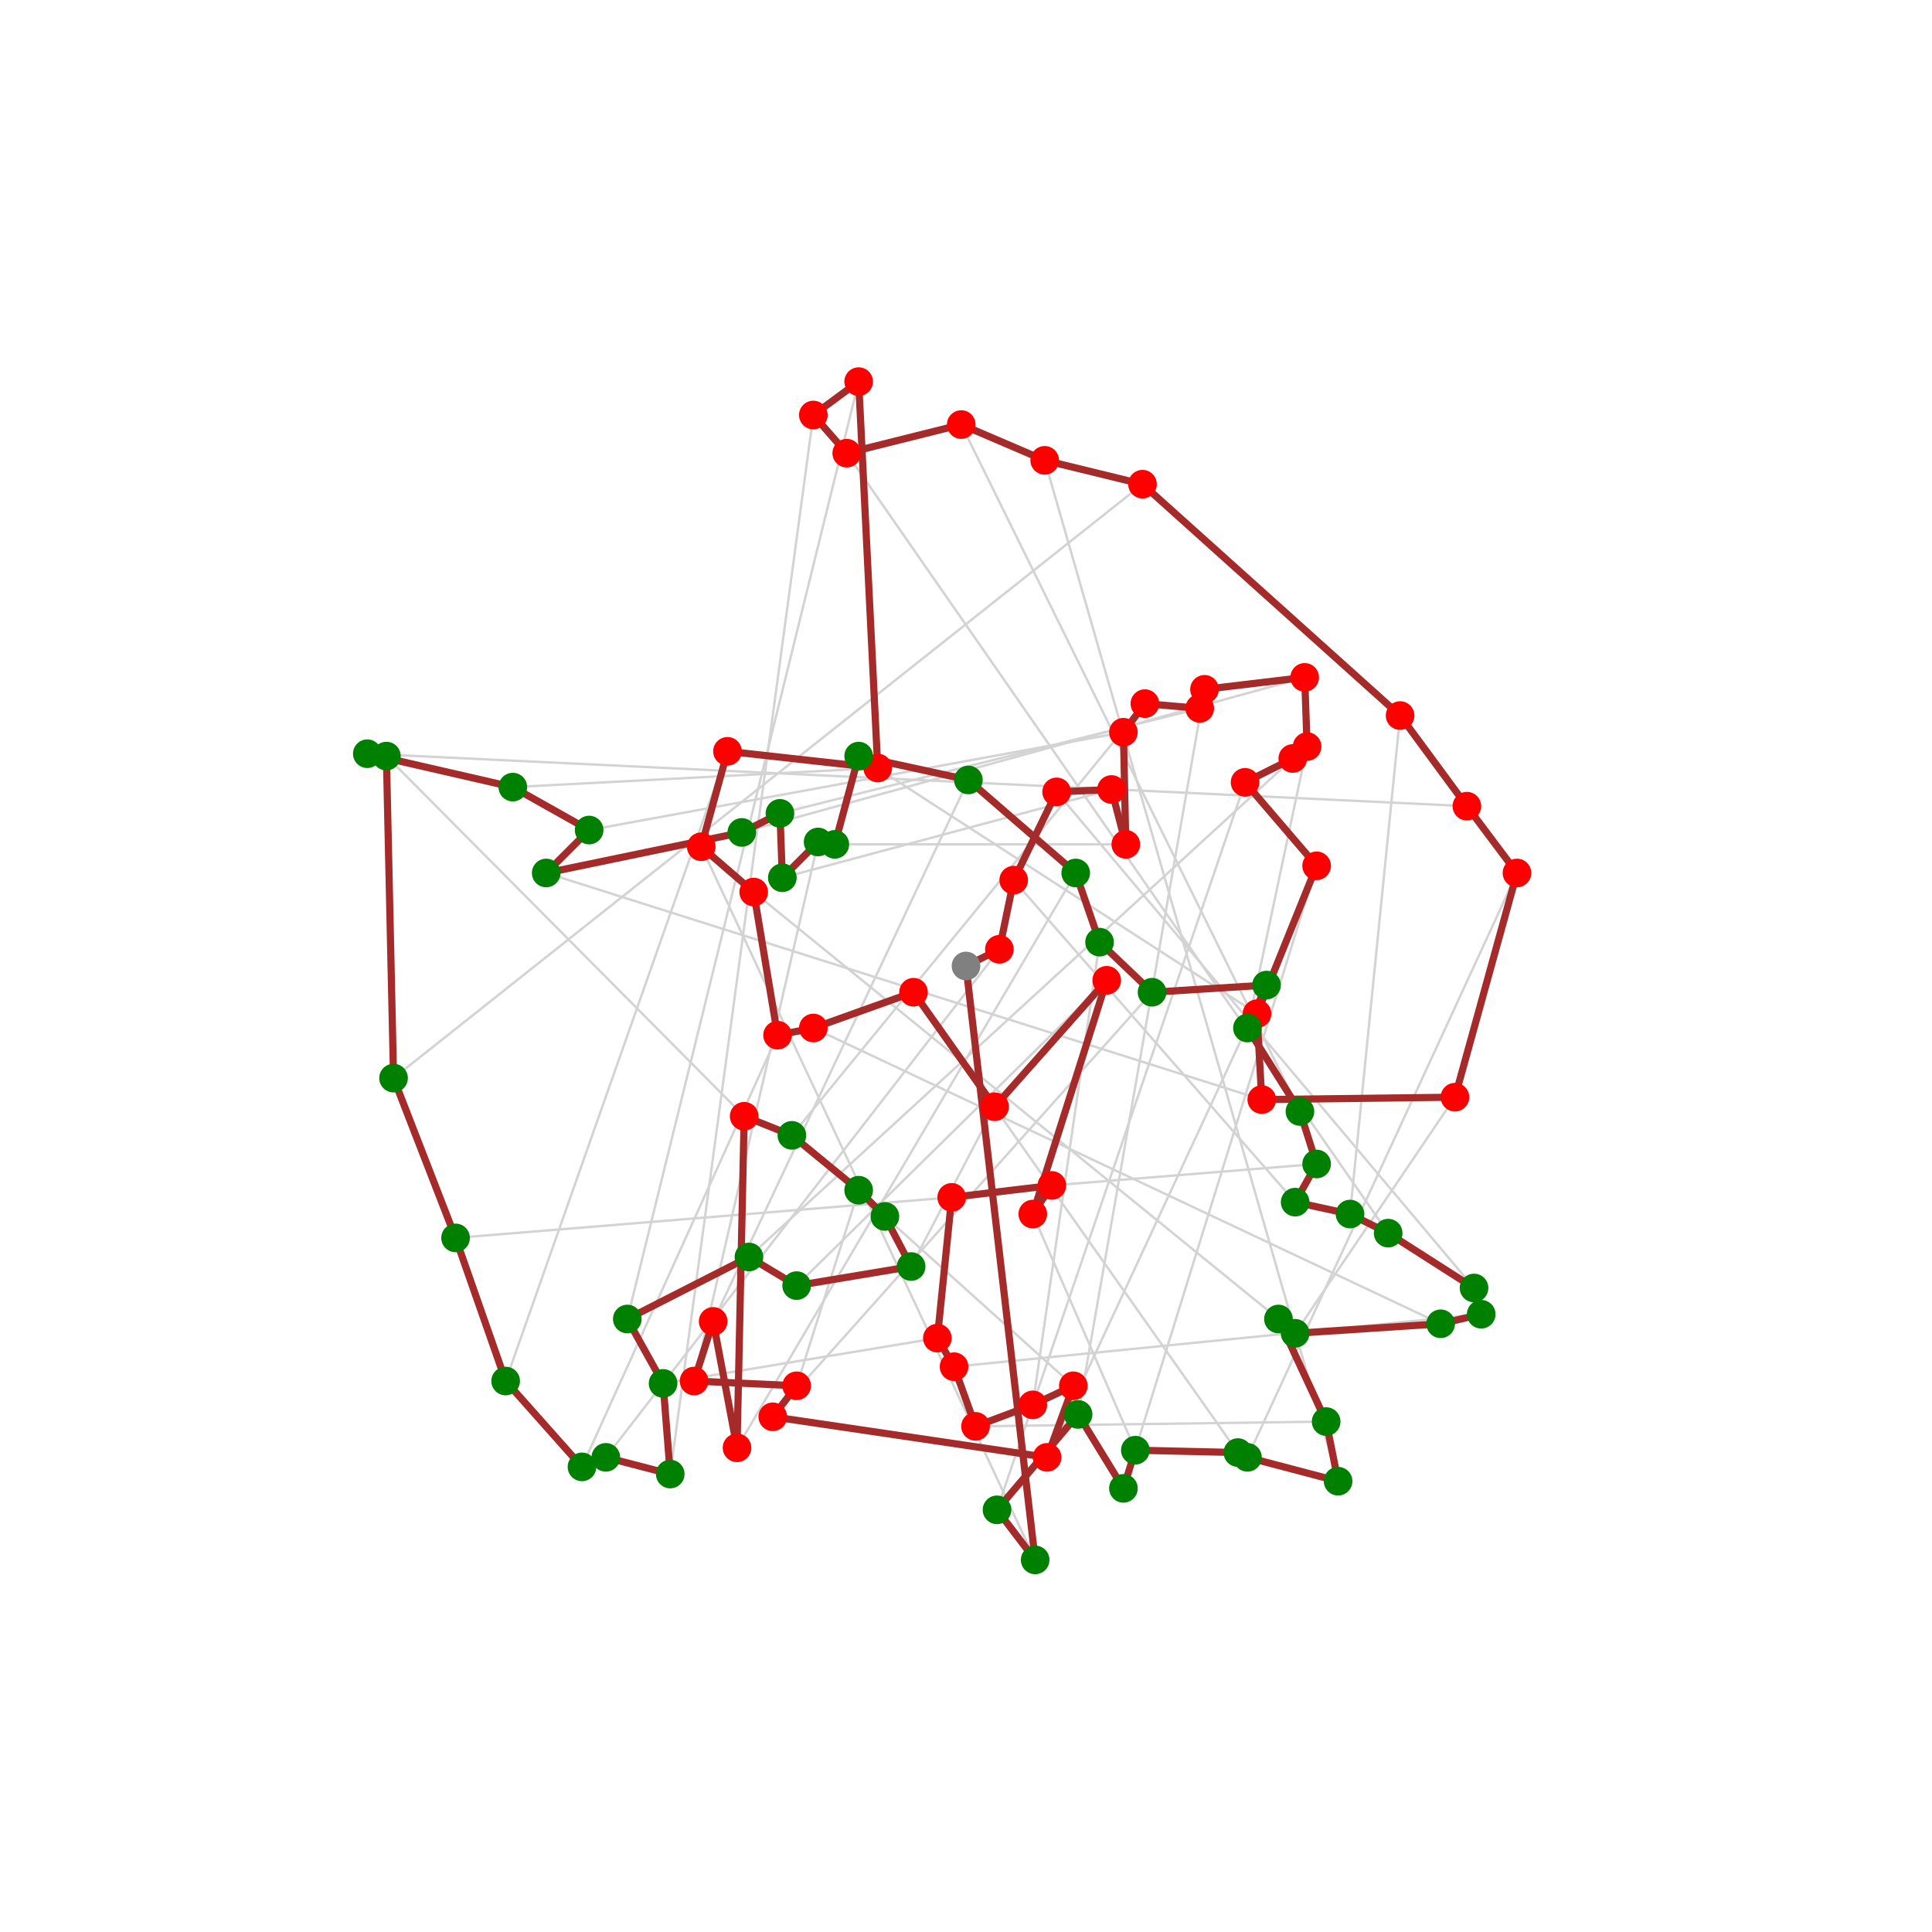
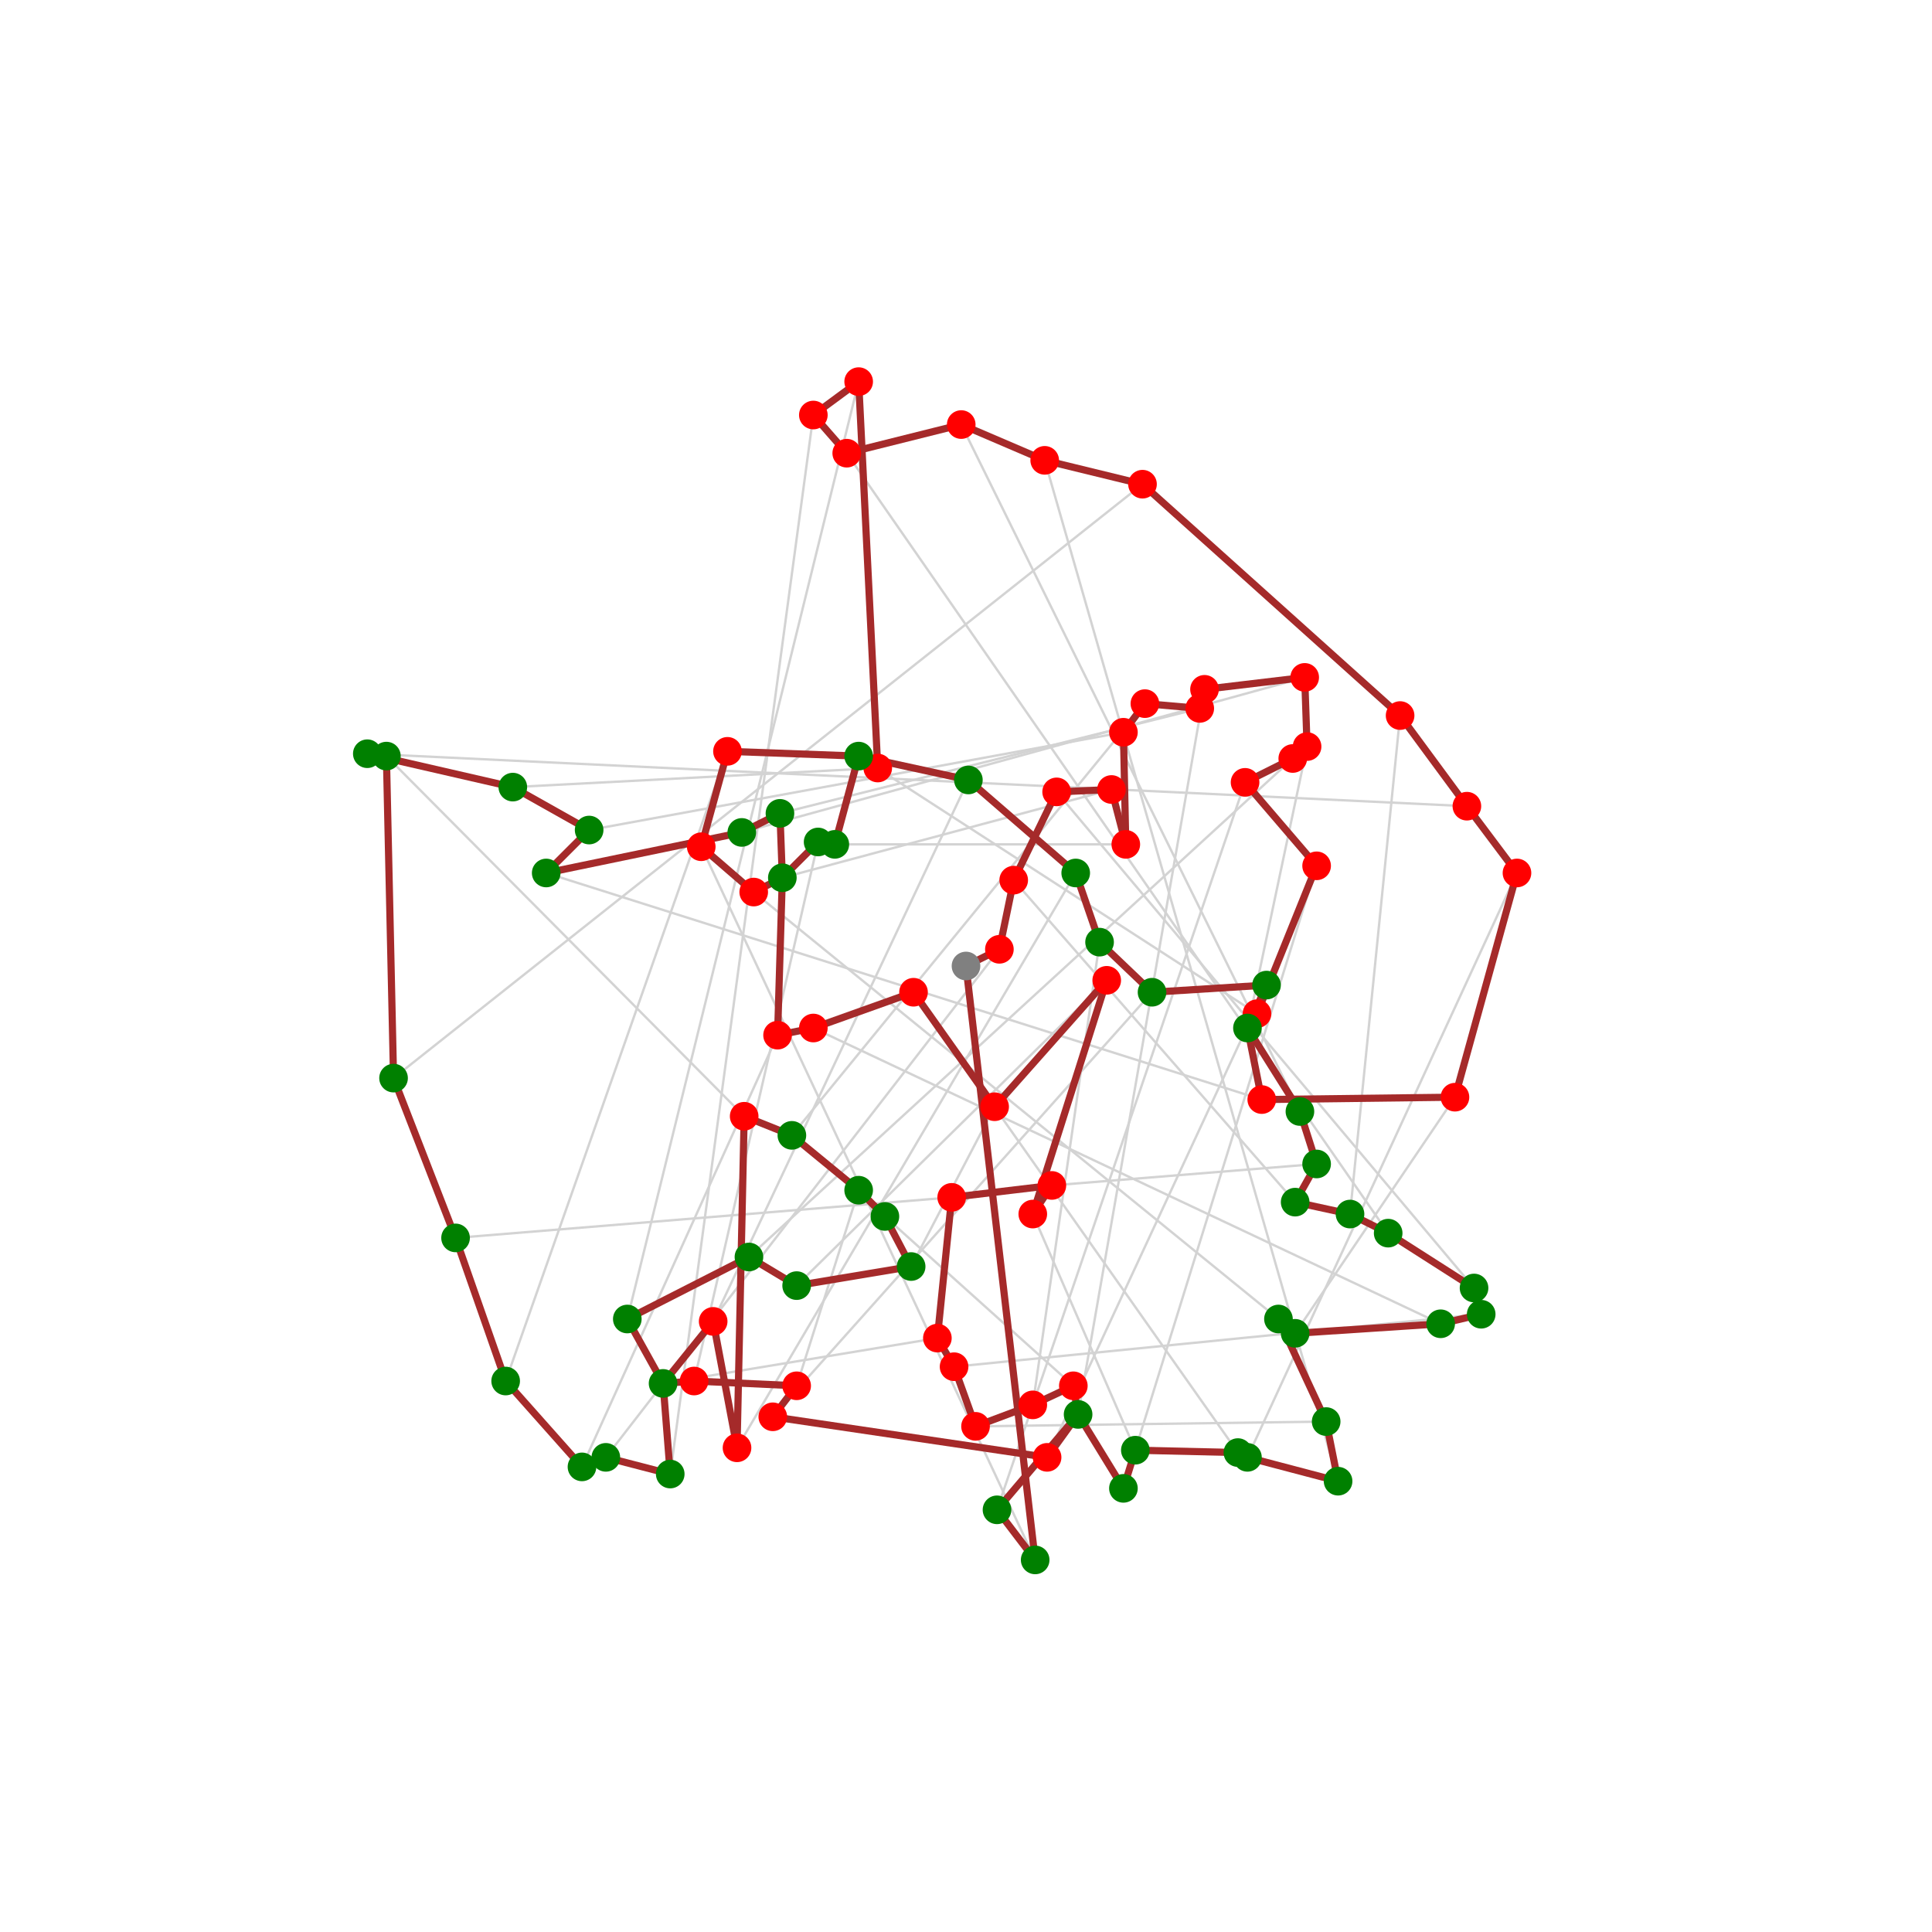
<svg xmlns="http://www.w3.org/2000/svg" height="810" id="vis" viewBox="-5 -5 810 810" width="810">
  <rect fill="white" height="810" width="810" x="-5" y="-5" />
  <path d="M605,455 L538,554" stroke="lightgray" stroke-width="1" />
  <path d="M394,497 L186,514" stroke="lightgray" stroke-width="1" />
  <path d="M537,313 L309,522" stroke="lightgray" stroke-width="1" />
  <path d="M582,295 L561,504" stroke="lightgray" stroke-width="1" />
  <path d="M517,323 L413,628" stroke="lightgray" stroke-width="1" />
  <path d="M428,584 L456,390" stroke="lightgray" stroke-width="1" />
  <path d="M428,504 L471,603" stroke="lightgray" stroke-width="1" />
  <path d="M412,459 L377,526" stroke="lightgray" stroke-width="1" />
  <path d="M304,602 L446,361" stroke="lightgray" stroke-width="1" />
  <path d="M436,492 L547,483" stroke="lightgray" stroke-width="1" />
  <path d="M363,317 L210,325" stroke="lightgray" stroke-width="1" />
  <path d="M307,463 L157,312" stroke="lightgray" stroke-width="1" />
  <path d="M414,393 L249,606" stroke="lightgray" stroke-width="1" />
  <path d="M467,349 L345,349" stroke="lightgray" stroke-width="1" />
  <path d="M498,292 L322,336" stroke="lightgray" stroke-width="1" />
  <path d="M321,429 L239,610" stroke="lightgray" stroke-width="1" />
  <path d="M542,279 L306,344" stroke="lightgray" stroke-width="1" />
  <path d="M311,369 L531,548" stroke="lightgray" stroke-width="1" />
  <path d="M378,411 L514,604" stroke="lightgray" stroke-width="1" />
  <path d="M547,358 L466,619" stroke="lightgray" stroke-width="1" />
  <path d="M610,333 L149,311" stroke="lightgray" stroke-width="1" />
  <path d="M434,606 L526,408" stroke="lightgray" stroke-width="1" />
  <path d="M522,420 L355,312" stroke="lightgray" stroke-width="1" />
  <path d="M355,155 L258,548" stroke="lightgray" stroke-width="1" />
  <path d="M420,364 L538,499" stroke="lightgray" stroke-width="1" />
  <path d="M438,327 L613,535" stroke="lightgray" stroke-width="1" />
  <path d="M404,593 L551,591" stroke="lightgray" stroke-width="1" />
  <path d="M336,169 L276,613" stroke="lightgray" stroke-width="1" />
  <path d="M500,284 L447,588" stroke="lightgray" stroke-width="1" />
  <path d="M286,574 L338,348" stroke="lightgray" stroke-width="1" />
  <path d="M336,426 L599,550" stroke="lightgray" stroke-width="1" />
  <path d="M459,406 L329,534" stroke="lightgray" stroke-width="1" />
  <path d="M398,173 L540,461" stroke="lightgray" stroke-width="1" />
  <path d="M474,198 L160,447" stroke="lightgray" stroke-width="1" />
  <path d="M350,185 L577,512" stroke="lightgray" stroke-width="1" />
  <path d="M524,456 L224,361" stroke="lightgray" stroke-width="1" />
  <path d="M445,576 L366,505" stroke="lightgray" stroke-width="1" />
  <path d="M319,589 L478,411" stroke="lightgray" stroke-width="1" />
  <path d="M461,326 L323,363" stroke="lightgray" stroke-width="1" />
  <path d="M289,350 L429,649" stroke="lightgray" stroke-width="1" />
  <path d="M631,361 L518,606" stroke="lightgray" stroke-width="1" />
  <path d="M300,310 L207,574" stroke="lightgray" stroke-width="1" />
  <path d="M543,308 L518,426" stroke="lightgray" stroke-width="1" />
  <path d="M433,188 L556,616" stroke="lightgray" stroke-width="1" />
  <path d="M395,568 L616,546" stroke="lightgray" stroke-width="1" />
  <path d="M329,576 L355,494" stroke="lightgray" stroke-width="1" />
  <path d="M294,549 L401,322" stroke="lightgray" stroke-width="1" />
  <path d="M388,556 L273,575" stroke="lightgray" stroke-width="1" />
  <path d="M466,302 L242,343" stroke="lightgray" stroke-width="1" />
  <path d="M475,290 L327,471" stroke="lightgray" stroke-width="1" />
  <path d="M400,400 L414,393" stroke="brown" stroke-width="3" />
  <path d="M414,393 L420,364" stroke="brown" stroke-width="3" />
  <path d="M420,364 L438,327" stroke="brown" stroke-width="3" />
  <path d="M438,327 L461,326" stroke="brown" stroke-width="3" />
  <path d="M461,326 L467,349" stroke="brown" stroke-width="3" />
  <path d="M467,349 L466,302" stroke="brown" stroke-width="3" />
  <path d="M466,302 L475,290" stroke="brown" stroke-width="3" />
  <path d="M475,290 L498,292" stroke="brown" stroke-width="3" />
  <path d="M498,292 L500,284" stroke="brown" stroke-width="3" />
  <path d="M500,284 L542,279" stroke="brown" stroke-width="3" />
  <path d="M542,279 L543,308" stroke="brown" stroke-width="3" />
  <path d="M543,308 L537,313" stroke="brown" stroke-width="3" />
  <path d="M537,313 L517,323" stroke="brown" stroke-width="3" />
  <path d="M517,323 L547,358" stroke="brown" stroke-width="3" />
  <path d="M547,358 L522,420" stroke="brown" stroke-width="3" />
-   <path d="M522,420 L524,456" stroke="brown" stroke-width="3" />
+   <path d="M522,420 L518,426" stroke="brown" stroke-width="3" />
+   <path d="M518,426 L524,456" stroke="brown" stroke-width="3" />
  <path d="M524,456 L605,455" stroke="brown" stroke-width="3" />
  <path d="M605,455 L631,361" stroke="brown" stroke-width="3" />
  <path d="M631,361 L610,333" stroke="brown" stroke-width="3" />
  <path d="M610,333 L582,295" stroke="brown" stroke-width="3" />
  <path d="M582,295 L474,198" stroke="brown" stroke-width="3" />
  <path d="M474,198 L433,188" stroke="brown" stroke-width="3" />
  <path d="M433,188 L398,173" stroke="brown" stroke-width="3" />
  <path d="M398,173 L350,185" stroke="brown" stroke-width="3" />
  <path d="M350,185 L336,169" stroke="brown" stroke-width="3" />
  <path d="M336,169 L355,155" stroke="brown" stroke-width="3" />
  <path d="M355,155 L363,317" stroke="brown" stroke-width="3" />
-   <path d="M363,317 L300,310" stroke="brown" stroke-width="3" />
+   <path d="M363,317 L355,312" stroke="brown" stroke-width="3" />
+   <path d="M355,312 L300,310" stroke="brown" stroke-width="3" />
  <path d="M300,310 L289,350" stroke="brown" stroke-width="3" />
  <path d="M289,350 L311,369" stroke="brown" stroke-width="3" />
-   <path d="M311,369 L321,429" stroke="brown" stroke-width="3" />
+   <path d="M311,369 L323,363" stroke="brown" stroke-width="3" />
+   <path d="M323,363 L321,429" stroke="brown" stroke-width="3" />
  <path d="M321,429 L336,426" stroke="brown" stroke-width="3" />
  <path d="M336,426 L378,411" stroke="brown" stroke-width="3" />
  <path d="M378,411 L412,459" stroke="brown" stroke-width="3" />
  <path d="M412,459 L459,406" stroke="brown" stroke-width="3" />
  <path d="M459,406 L428,504" stroke="brown" stroke-width="3" />
  <path d="M428,504 L436,492" stroke="brown" stroke-width="3" />
  <path d="M436,492 L394,497" stroke="brown" stroke-width="3" />
  <path d="M394,497 L388,556" stroke="brown" stroke-width="3" />
  <path d="M388,556 L395,568" stroke="brown" stroke-width="3" />
  <path d="M395,568 L404,593" stroke="brown" stroke-width="3" />
  <path d="M404,593 L428,584" stroke="brown" stroke-width="3" />
  <path d="M428,584 L445,576" stroke="brown" stroke-width="3" />
-   <path d="M445,576 L434,606" stroke="brown" stroke-width="3" />
+   <path d="M445,576 L447,588" stroke="brown" stroke-width="3" />
+   <path d="M447,588 L434,606" stroke="brown" stroke-width="3" />
  <path d="M434,606 L319,589" stroke="brown" stroke-width="3" />
  <path d="M319,589 L329,576" stroke="brown" stroke-width="3" />
  <path d="M329,576 L286,574" stroke="brown" stroke-width="3" />
-   <path d="M286,574 L294,549" stroke="brown" stroke-width="3" />
+   <path d="M286,574 L273,575" stroke="brown" stroke-width="3" />
+   <path d="M273,575 L294,549" stroke="brown" stroke-width="3" />
  <path d="M294,549 L304,602" stroke="brown" stroke-width="3" />
  <path d="M304,602 L307,463" stroke="brown" stroke-width="3" />
  <path d="M307,463 L327,471" stroke="brown" stroke-width="3" />
+   <path d="M327,471 L327,471" stroke="brown" stroke-width="3" />
+   <path d="M327,471 L327,471" stroke="brown" stroke-width="3" />
  <path d="M327,471 L355,494" stroke="brown" stroke-width="3" />
+   <path d="M355,494 L355,494" stroke="brown" stroke-width="3" />
+   <path d="M355,494 L355,494" stroke="brown" stroke-width="3" />
  <path d="M355,494 L366,505" stroke="brown" stroke-width="3" />
+   <path d="M366,505 L366,505" stroke="brown" stroke-width="3" />
+   <path d="M366,505 L366,505" stroke="brown" stroke-width="3" />
  <path d="M366,505 L377,526" stroke="brown" stroke-width="3" />
+   <path d="M377,526 L377,526" stroke="brown" stroke-width="3" />
+   <path d="M377,526 L377,526" stroke="brown" stroke-width="3" />
  <path d="M377,526 L329,534" stroke="brown" stroke-width="3" />
+   <path d="M329,534 L329,534" stroke="brown" stroke-width="3" />
+   <path d="M329,534 L329,534" stroke="brown" stroke-width="3" />
  <path d="M329,534 L309,522" stroke="brown" stroke-width="3" />
+   <path d="M309,522 L309,522" stroke="brown" stroke-width="3" />
+   <path d="M309,522 L309,522" stroke="brown" stroke-width="3" />
  <path d="M309,522 L258,548" stroke="brown" stroke-width="3" />
+   <path d="M258,548 L258,548" stroke="brown" stroke-width="3" />
+   <path d="M258,548 L258,548" stroke="brown" stroke-width="3" />
  <path d="M258,548 L273,575" stroke="brown" stroke-width="3" />
+   <path d="M273,575 L273,575" stroke="brown" stroke-width="3" />
  <path d="M273,575 L276,613" stroke="brown" stroke-width="3" />
+   <path d="M276,613 L276,613" stroke="brown" stroke-width="3" />
+   <path d="M276,613 L276,613" stroke="brown" stroke-width="3" />
  <path d="M276,613 L249,606" stroke="brown" stroke-width="3" />
  <path d="M249,606 L239,610" stroke="brown" stroke-width="3" />
+   <path d="M239,610 L249,606" stroke="brown" stroke-width="3" />
+   <path d="M249,606 L249,606" stroke="brown" stroke-width="3" />
+   <path d="M249,606 L239,610" stroke="brown" stroke-width="3" />
+   <path d="M239,610 L239,610" stroke="brown" stroke-width="3" />
  <path d="M239,610 L207,574" stroke="brown" stroke-width="3" />
+   <path d="M207,574 L207,574" stroke="brown" stroke-width="3" />
+   <path d="M207,574 L207,574" stroke="brown" stroke-width="3" />
  <path d="M207,574 L186,514" stroke="brown" stroke-width="3" />
+   <path d="M186,514 L186,514" stroke="brown" stroke-width="3" />
+   <path d="M186,514 L186,514" stroke="brown" stroke-width="3" />
  <path d="M186,514 L160,447" stroke="brown" stroke-width="3" />
+   <path d="M160,447 L160,447" stroke="brown" stroke-width="3" />
+   <path d="M160,447 L160,447" stroke="brown" stroke-width="3" />
  <path d="M160,447 L157,312" stroke="brown" stroke-width="3" />
  <path d="M157,312 L149,311" stroke="brown" stroke-width="3" />
+   <path d="M149,311 L157,312" stroke="brown" stroke-width="3" />
+   <path d="M157,312 L157,312" stroke="brown" stroke-width="3" />
+   <path d="M157,312 L149,311" stroke="brown" stroke-width="3" />
+   <path d="M149,311 L149,311" stroke="brown" stroke-width="3" />
  <path d="M149,311 L210,325" stroke="brown" stroke-width="3" />
+   <path d="M210,325 L210,325" stroke="brown" stroke-width="3" />
+   <path d="M210,325 L210,325" stroke="brown" stroke-width="3" />
  <path d="M210,325 L242,343" stroke="brown" stroke-width="3" />
+   <path d="M242,343 L242,343" stroke="brown" stroke-width="3" />
+   <path d="M242,343 L242,343" stroke="brown" stroke-width="3" />
  <path d="M242,343 L224,361" stroke="brown" stroke-width="3" />
+   <path d="M224,361 L224,361" stroke="brown" stroke-width="3" />
+   <path d="M224,361 L224,361" stroke="brown" stroke-width="3" />
  <path d="M224,361 L306,344" stroke="brown" stroke-width="3" />
+   <path d="M306,344 L306,344" stroke="brown" stroke-width="3" />
+   <path d="M306,344 L306,344" stroke="brown" stroke-width="3" />
  <path d="M306,344 L322,336" stroke="brown" stroke-width="3" />
+   <path d="M322,336 L322,336" stroke="brown" stroke-width="3" />
+   <path d="M322,336 L322,336" stroke="brown" stroke-width="3" />
  <path d="M322,336 L323,363" stroke="brown" stroke-width="3" />
+   <path d="M323,363 L323,363" stroke="brown" stroke-width="3" />
  <path d="M323,363 L338,348" stroke="brown" stroke-width="3" />
+   <path d="M338,348 L338,348" stroke="brown" stroke-width="3" />
+   <path d="M338,348 L338,348" stroke="brown" stroke-width="3" />
  <path d="M338,348 L345,349" stroke="brown" stroke-width="3" />
+   <path d="M345,349 L345,349" stroke="brown" stroke-width="3" />
+   <path d="M345,349 L345,349" stroke="brown" stroke-width="3" />
  <path d="M345,349 L355,312" stroke="brown" stroke-width="3" />
+   <path d="M355,312 L355,312" stroke="brown" stroke-width="3" />
  <path d="M355,312 L401,322" stroke="brown" stroke-width="3" />
+   <path d="M401,322 L401,322" stroke="brown" stroke-width="3" />
+   <path d="M401,322 L401,322" stroke="brown" stroke-width="3" />
  <path d="M401,322 L446,361" stroke="brown" stroke-width="3" />
+   <path d="M446,361 L446,361" stroke="brown" stroke-width="3" />
+   <path d="M446,361 L446,361" stroke="brown" stroke-width="3" />
  <path d="M446,361 L456,390" stroke="brown" stroke-width="3" />
+   <path d="M456,390 L456,390" stroke="brown" stroke-width="3" />
+   <path d="M456,390 L456,390" stroke="brown" stroke-width="3" />
  <path d="M456,390 L478,411" stroke="brown" stroke-width="3" />
+   <path d="M478,411 L478,411" stroke="brown" stroke-width="3" />
+   <path d="M478,411 L478,411" stroke="brown" stroke-width="3" />
  <path d="M478,411 L526,408" stroke="brown" stroke-width="3" />
+   <path d="M526,408 L526,408" stroke="brown" stroke-width="3" />
+   <path d="M526,408 L526,408" stroke="brown" stroke-width="3" />
  <path d="M526,408 L518,426" stroke="brown" stroke-width="3" />
+   <path d="M518,426 L518,426" stroke="brown" stroke-width="3" />
  <path d="M518,426 L540,461" stroke="brown" stroke-width="3" />
+   <path d="M540,461 L540,461" stroke="brown" stroke-width="3" />
+   <path d="M540,461 L540,461" stroke="brown" stroke-width="3" />
  <path d="M540,461 L547,483" stroke="brown" stroke-width="3" />
+   <path d="M547,483 L547,483" stroke="brown" stroke-width="3" />
+   <path d="M547,483 L547,483" stroke="brown" stroke-width="3" />
  <path d="M547,483 L538,499" stroke="brown" stroke-width="3" />
+   <path d="M538,499 L538,499" stroke="brown" stroke-width="3" />
+   <path d="M538,499 L538,499" stroke="brown" stroke-width="3" />
  <path d="M538,499 L561,504" stroke="brown" stroke-width="3" />
+   <path d="M561,504 L561,504" stroke="brown" stroke-width="3" />
+   <path d="M561,504 L561,504" stroke="brown" stroke-width="3" />
  <path d="M561,504 L577,512" stroke="brown" stroke-width="3" />
+   <path d="M577,512 L577,512" stroke="brown" stroke-width="3" />
+   <path d="M577,512 L577,512" stroke="brown" stroke-width="3" />
  <path d="M577,512 L613,535" stroke="brown" stroke-width="3" />
+   <path d="M613,535 L613,535" stroke="brown" stroke-width="3" />
+   <path d="M613,535 L613,535" stroke="brown" stroke-width="3" />
  <path d="M613,535 L616,546" stroke="brown" stroke-width="3" />
+   <path d="M616,546 L616,546" stroke="brown" stroke-width="3" />
+   <path d="M616,546 L616,546" stroke="brown" stroke-width="3" />
  <path d="M616,546 L599,550" stroke="brown" stroke-width="3" />
+   <path d="M599,550 L599,550" stroke="brown" stroke-width="3" />
+   <path d="M599,550 L599,550" stroke="brown" stroke-width="3" />
  <path d="M599,550 L538,554" stroke="brown" stroke-width="3" />
  <path d="M538,554 L531,548" stroke="brown" stroke-width="3" />
+   <path d="M531,548 L538,554" stroke="brown" stroke-width="3" />
+   <path d="M538,554 L538,554" stroke="brown" stroke-width="3" />
+   <path d="M538,554 L531,548" stroke="brown" stroke-width="3" />
+   <path d="M531,548 L531,548" stroke="brown" stroke-width="3" />
  <path d="M531,548 L551,591" stroke="brown" stroke-width="3" />
+   <path d="M551,591 L551,591" stroke="brown" stroke-width="3" />
+   <path d="M551,591 L551,591" stroke="brown" stroke-width="3" />
  <path d="M551,591 L556,616" stroke="brown" stroke-width="3" />
+   <path d="M556,616 L556,616" stroke="brown" stroke-width="3" />
+   <path d="M556,616 L556,616" stroke="brown" stroke-width="3" />
  <path d="M556,616 L518,606" stroke="brown" stroke-width="3" />
  <path d="M518,606 L514,604" stroke="brown" stroke-width="3" />
+   <path d="M514,604 L518,606" stroke="brown" stroke-width="3" />
+   <path d="M518,606 L518,606" stroke="brown" stroke-width="3" />
+   <path d="M518,606 L514,604" stroke="brown" stroke-width="3" />
+   <path d="M514,604 L514,604" stroke="brown" stroke-width="3" />
  <path d="M514,604 L471,603" stroke="brown" stroke-width="3" />
+   <path d="M471,603 L471,603" stroke="brown" stroke-width="3" />
+   <path d="M471,603 L471,603" stroke="brown" stroke-width="3" />
  <path d="M471,603 L466,619" stroke="brown" stroke-width="3" />
+   <path d="M466,619 L466,619" stroke="brown" stroke-width="3" />
+   <path d="M466,619 L466,619" stroke="brown" stroke-width="3" />
  <path d="M466,619 L447,588" stroke="brown" stroke-width="3" />
+   <path d="M447,588 L447,588" stroke="brown" stroke-width="3" />
  <path d="M447,588 L413,628" stroke="brown" stroke-width="3" />
+   <path d="M413,628 L413,628" stroke="brown" stroke-width="3" />
+   <path d="M413,628 L413,628" stroke="brown" stroke-width="3" />
  <path d="M413,628 L429,649" stroke="brown" stroke-width="3" />
+   <path d="M429,649 L429,649" stroke="brown" stroke-width="3" />
+   <path d="M429,649 L429,649" stroke="brown" stroke-width="3" />
  <path d="M429,649 L400,400" stroke="brown" stroke-width="3" />
  <circle cx="605" cy="455" fill="red" r="6" />
  <circle cx="538" cy="554" fill="green" r="6" />
  <circle cx="394" cy="497" fill="red" r="6" />
  <circle cx="186" cy="514" fill="green" r="6" />
  <circle cx="537" cy="313" fill="red" r="6" />
  <circle cx="309" cy="522" fill="green" r="6" />
  <circle cx="582" cy="295" fill="red" r="6" />
  <circle cx="561" cy="504" fill="green" r="6" />
  <circle cx="517" cy="323" fill="red" r="6" />
  <circle cx="413" cy="628" fill="green" r="6" />
  <circle cx="428" cy="584" fill="red" r="6" />
  <circle cx="456" cy="390" fill="green" r="6" />
  <circle cx="428" cy="504" fill="red" r="6" />
  <circle cx="471" cy="603" fill="green" r="6" />
  <circle cx="412" cy="459" fill="red" r="6" />
  <circle cx="377" cy="526" fill="green" r="6" />
  <circle cx="304" cy="602" fill="red" r="6" />
  <circle cx="446" cy="361" fill="green" r="6" />
  <circle cx="436" cy="492" fill="red" r="6" />
  <circle cx="547" cy="483" fill="green" r="6" />
  <circle cx="363" cy="317" fill="red" r="6" />
  <circle cx="210" cy="325" fill="green" r="6" />
  <circle cx="307" cy="463" fill="red" r="6" />
  <circle cx="157" cy="312" fill="green" r="6" />
  <circle cx="414" cy="393" fill="red" r="6" />
  <circle cx="249" cy="606" fill="green" r="6" />
  <circle cx="467" cy="349" fill="red" r="6" />
  <circle cx="345" cy="349" fill="green" r="6" />
  <circle cx="498" cy="292" fill="red" r="6" />
  <circle cx="322" cy="336" fill="green" r="6" />
  <circle cx="321" cy="429" fill="red" r="6" />
  <circle cx="239" cy="610" fill="green" r="6" />
  <circle cx="542" cy="279" fill="red" r="6" />
  <circle cx="306" cy="344" fill="green" r="6" />
  <circle cx="311" cy="369" fill="red" r="6" />
  <circle cx="531" cy="548" fill="green" r="6" />
  <circle cx="378" cy="411" fill="red" r="6" />
  <circle cx="514" cy="604" fill="green" r="6" />
  <circle cx="547" cy="358" fill="red" r="6" />
  <circle cx="466" cy="619" fill="green" r="6" />
  <circle cx="610" cy="333" fill="red" r="6" />
  <circle cx="149" cy="311" fill="green" r="6" />
  <circle cx="434" cy="606" fill="red" r="6" />
  <circle cx="526" cy="408" fill="green" r="6" />
  <circle cx="522" cy="420" fill="red" r="6" />
  <circle cx="355" cy="312" fill="green" r="6" />
  <circle cx="355" cy="155" fill="red" r="6" />
  <circle cx="258" cy="548" fill="green" r="6" />
  <circle cx="420" cy="364" fill="red" r="6" />
  <circle cx="538" cy="499" fill="green" r="6" />
  <circle cx="438" cy="327" fill="red" r="6" />
  <circle cx="613" cy="535" fill="green" r="6" />
  <circle cx="404" cy="593" fill="red" r="6" />
  <circle cx="551" cy="591" fill="green" r="6" />
  <circle cx="336" cy="169" fill="red" r="6" />
  <circle cx="276" cy="613" fill="green" r="6" />
  <circle cx="500" cy="284" fill="red" r="6" />
  <circle cx="447" cy="588" fill="green" r="6" />
  <circle cx="286" cy="574" fill="red" r="6" />
  <circle cx="338" cy="348" fill="green" r="6" />
  <circle cx="336" cy="426" fill="red" r="6" />
  <circle cx="599" cy="550" fill="green" r="6" />
  <circle cx="459" cy="406" fill="red" r="6" />
  <circle cx="329" cy="534" fill="green" r="6" />
  <circle cx="398" cy="173" fill="red" r="6" />
  <circle cx="540" cy="461" fill="green" r="6" />
  <circle cx="474" cy="198" fill="red" r="6" />
  <circle cx="160" cy="447" fill="green" r="6" />
  <circle cx="350" cy="185" fill="red" r="6" />
  <circle cx="577" cy="512" fill="green" r="6" />
  <circle cx="524" cy="456" fill="red" r="6" />
  <circle cx="224" cy="361" fill="green" r="6" />
  <circle cx="445" cy="576" fill="red" r="6" />
  <circle cx="366" cy="505" fill="green" r="6" />
  <circle cx="319" cy="589" fill="red" r="6" />
  <circle cx="478" cy="411" fill="green" r="6" />
  <circle cx="461" cy="326" fill="red" r="6" />
  <circle cx="323" cy="363" fill="green" r="6" />
  <circle cx="289" cy="350" fill="red" r="6" />
  <circle cx="429" cy="649" fill="green" r="6" />
  <circle cx="631" cy="361" fill="red" r="6" />
  <circle cx="518" cy="606" fill="green" r="6" />
  <circle cx="300" cy="310" fill="red" r="6" />
  <circle cx="207" cy="574" fill="green" r="6" />
  <circle cx="543" cy="308" fill="red" r="6" />
  <circle cx="518" cy="426" fill="green" r="6" />
  <circle cx="433" cy="188" fill="red" r="6" />
  <circle cx="556" cy="616" fill="green" r="6" />
  <circle cx="395" cy="568" fill="red" r="6" />
  <circle cx="616" cy="546" fill="green" r="6" />
  <circle cx="329" cy="576" fill="red" r="6" />
  <circle cx="355" cy="494" fill="green" r="6" />
  <circle cx="294" cy="549" fill="red" r="6" />
  <circle cx="401" cy="322" fill="green" r="6" />
  <circle cx="388" cy="556" fill="red" r="6" />
  <circle cx="273" cy="575" fill="green" r="6" />
  <circle cx="466" cy="302" fill="red" r="6" />
  <circle cx="242" cy="343" fill="green" r="6" />
  <circle cx="475" cy="290" fill="red" r="6" />
  <circle cx="327" cy="471" fill="green" r="6" />
  <circle cx="400" cy="400" fill="gray" r="6" />
</svg>
